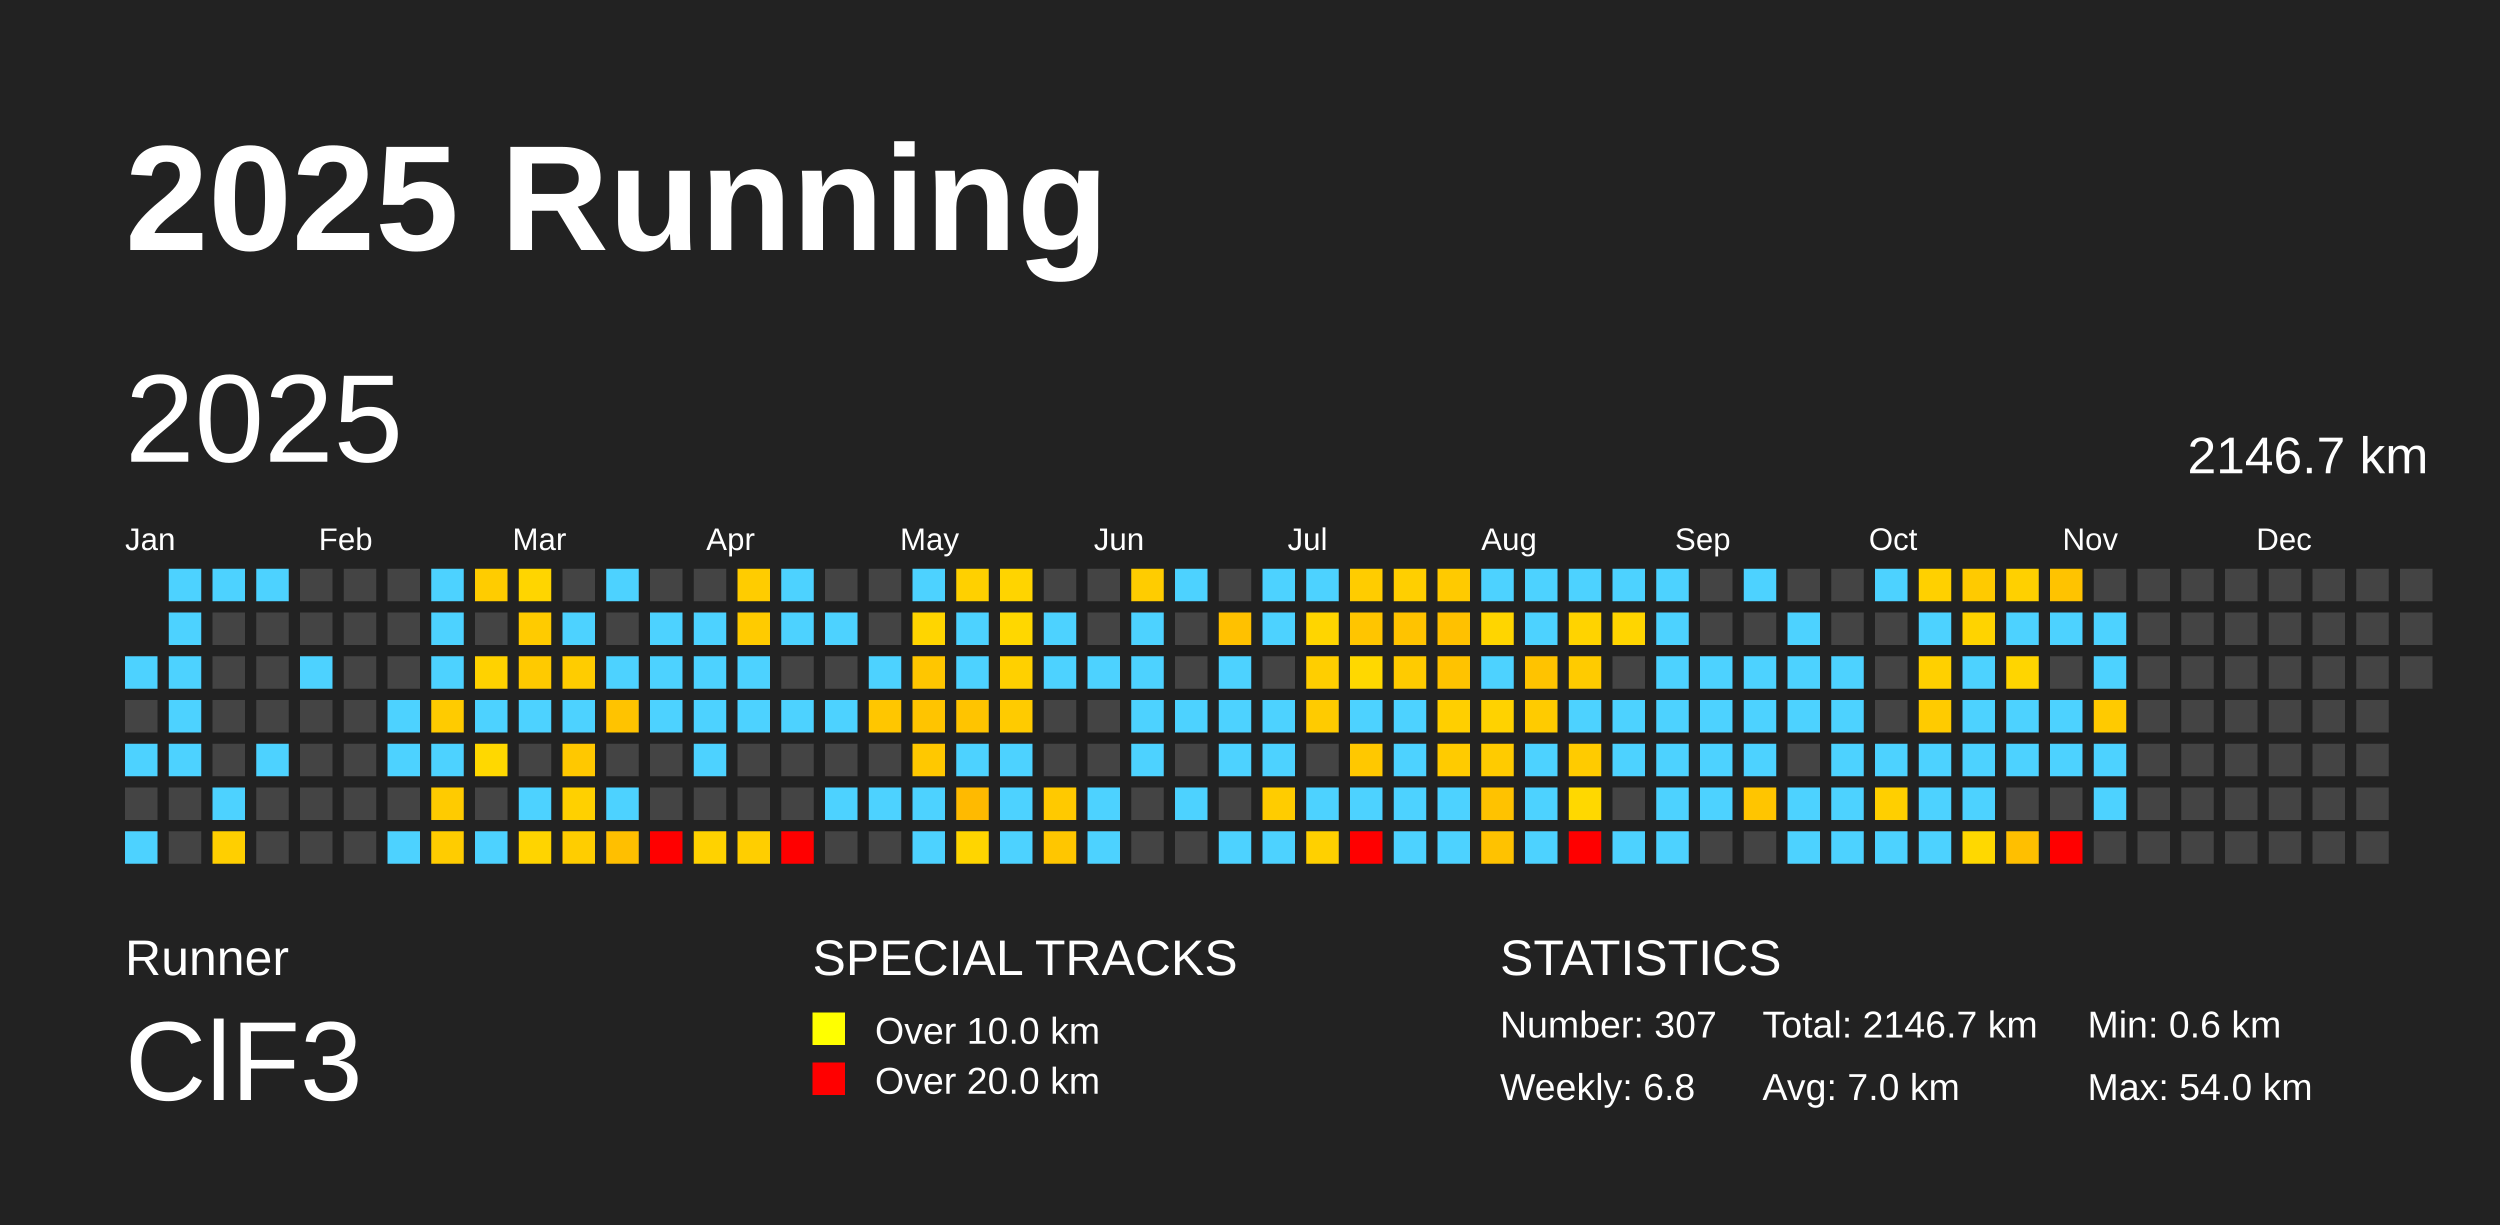
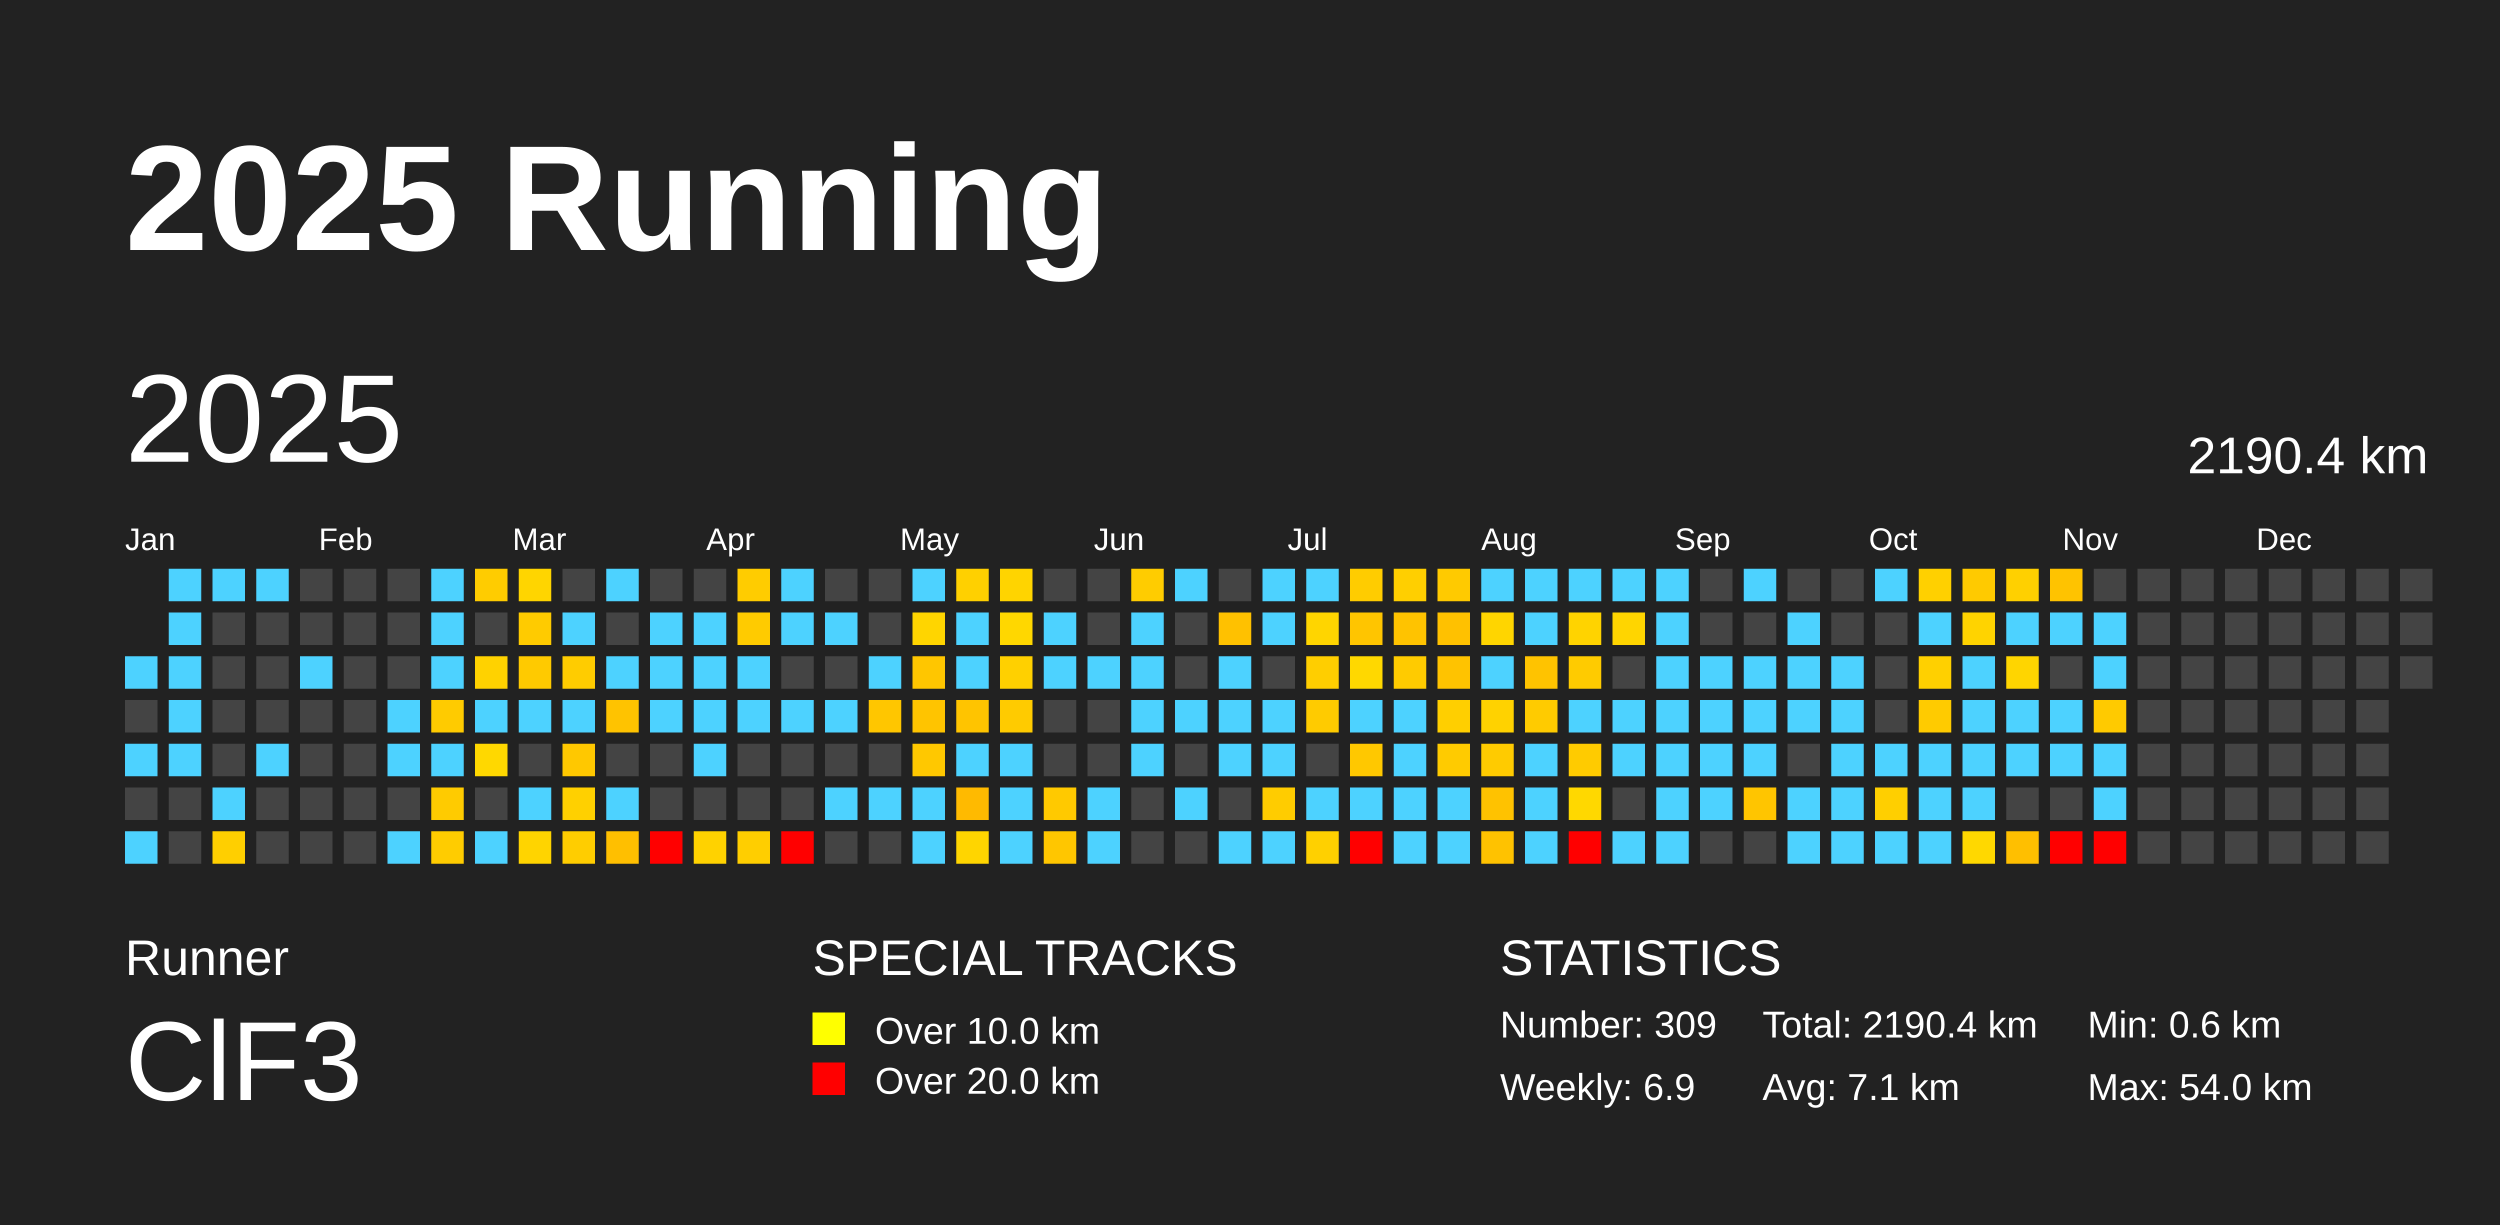
<svg xmlns="http://www.w3.org/2000/svg" baseProfile="full" height="98mm" version="1.1" viewBox="0,0,200,98" width="200mm">
  <defs />
  <rect fill="#222222" height="98" width="200" x="0" y="0" />
  <text fill="#FFFFFF" style="font-size:12px; font-family:Arial; font-weight:bold;" x="10" y="20">2025 Running</text>
  <text fill="#FFFFFF" style="font-size:4px; font-family:Arial" x="10" y="78">Runner</text>
  <text fill="#FFFFFF" style="font-size:9px; font-family:Arial" x="10" y="88">ClF3</text>
  <text fill="#FFFFFF" style="font-size:4px; font-family:Arial" x="65" y="78">SPECIAL TRACKS</text>
  <rect fill="yellow" height="2.6" width="2.6" x="65" y="81" />
  <text fill="#FFFFFF" style="font-size:3px; font-family:Arial" x="70" y="83.5">Over 10.0 km</text>
  <rect fill="red" height="2.6" width="2.6" x="65" y="85" />
  <text fill="#FFFFFF" style="font-size:3px; font-family:Arial" x="70" y="87.5">Over 20.0 km</text>
  <text fill="#FFFFFF" style="font-size:4px; font-family:Arial" x="120" y="78">STATISTICS</text>
-   <text fill="#FFFFFF" style="font-size:3px; font-family:Arial" x="120" y="83">Number: 307</text>
-   <text fill="#FFFFFF" style="font-size:3px; font-family:Arial" x="120" y="88">Weekly: 6.8</text>
-   <text fill="#FFFFFF" style="font-size:3px; font-family:Arial" x="141" y="83">Total: 2146.7 km</text>
-   <text fill="#FFFFFF" style="font-size:3px; font-family:Arial" x="141" y="88">Avg: 7.0 km</text>
+   <text fill="#FFFFFF" style="font-size:3px; font-family:Arial" x="120" y="83">Number: 309</text>
+   <text fill="#FFFFFF" style="font-size:3px; font-family:Arial" x="120" y="88">Weekly: 6.9</text>
+   <text fill="#FFFFFF" style="font-size:3px; font-family:Arial" x="141" y="83">Total: 2190.4 km</text>
+   <text fill="#FFFFFF" style="font-size:3px; font-family:Arial" x="141" y="88">Avg: 7.1 km</text>
  <text fill="#FFFFFF" style="font-size:3px; font-family:Arial" x="167" y="83">Min: 0.6 km</text>
  <text fill="#FFFFFF" style="font-size:3px; font-family:Arial" x="167" y="88">Max: 54.0 km</text>
  <text dominant-baseline="hanging" fill="#FFFFFF" style="font-size:10.0px; font-family:Arial;" x="10" y="30">2025</text>
-   <text dominant-baseline="hanging" fill="#FFFFFF" style="font-size:4.125px; font-family:Arial;" x="175" y="35">2146.7 km</text>
+   <text dominant-baseline="hanging" fill="#FFFFFF" style="font-size:4.125px; font-family:Arial;" x="175" y="35">2190.4 km</text>
  <text fill="#FFFFFF" style="font-size:2.5px; font-family:Arial" x="10.0" y="44">Jan</text>
  <text fill="#FFFFFF" style="font-size:2.5px; font-family:Arial" x="25.5" y="44">Feb</text>
  <text fill="#FFFFFF" style="font-size:2.5px; font-family:Arial" x="41.0" y="44">Mar</text>
  <text fill="#FFFFFF" style="font-size:2.5px; font-family:Arial" x="56.5" y="44">Apr</text>
  <text fill="#FFFFFF" style="font-size:2.5px; font-family:Arial" x="72.0" y="44">May</text>
  <text fill="#FFFFFF" style="font-size:2.5px; font-family:Arial" x="87.5" y="44">Jun</text>
  <text fill="#FFFFFF" style="font-size:2.5px; font-family:Arial" x="103.0" y="44">Jul</text>
  <text fill="#FFFFFF" style="font-size:2.5px; font-family:Arial" x="118.5" y="44">Aug</text>
  <text fill="#FFFFFF" style="font-size:2.5px; font-family:Arial" x="134.0" y="44">Sep</text>
  <text fill="#FFFFFF" style="font-size:2.5px; font-family:Arial" x="149.5" y="44">Oct</text>
  <text fill="#FFFFFF" style="font-size:2.5px; font-family:Arial" x="165.0" y="44">Nov</text>
  <text fill="#FFFFFF" style="font-size:2.5px; font-family:Arial" x="180.5" y="44">Dec</text>
  <rect fill="#4dd2ff" height="2.6" width="2.6" x="10.0" y="52.5" />
  <rect fill="#444444" height="2.6" width="2.6" x="10.0" y="56.0" />
  <rect fill="#4dd2ff" height="2.6" width="2.6" x="10.0" y="59.5" />
  <rect fill="#444444" height="2.6" width="2.6" x="10.0" y="63.0" />
  <rect fill="#4dd2ff" height="2.6" width="2.6" x="10.0" y="66.5" />
  <rect fill="#4dd2ff" height="2.6" width="2.6" x="13.5" y="45.5" />
  <rect fill="#4dd2ff" height="2.6" width="2.6" x="13.5" y="49.0" />
  <rect fill="#4dd2ff" height="2.6" width="2.6" x="13.5" y="52.5" />
  <rect fill="#4dd2ff" height="2.6" width="2.6" x="13.5" y="56.0" />
  <rect fill="#4dd2ff" height="2.6" width="2.6" x="13.5" y="59.5" />
  <rect fill="#444444" height="2.6" width="2.6" x="13.5" y="63.0" />
  <rect fill="#444444" height="2.6" width="2.6" x="13.5" y="66.5" />
  <rect fill="#4dd2ff" height="2.6" width="2.6" x="17.0" y="45.5" />
  <rect fill="#444444" height="2.6" width="2.6" x="17.0" y="49.0" />
  <rect fill="#444444" height="2.6" width="2.6" x="17.0" y="52.5" />
  <rect fill="#444444" height="2.6" width="2.6" x="17.0" y="56.0" />
  <rect fill="#444444" height="2.6" width="2.6" x="17.0" y="59.5" />
  <rect fill="#4dd2ff" height="2.6" width="2.6" x="17.0" y="63.0" />
  <rect fill="#ffcf00" height="2.6" width="2.6" x="17.0" y="66.5" />
  <rect fill="#4dd2ff" height="2.6" width="2.6" x="20.5" y="45.5" />
  <rect fill="#444444" height="2.6" width="2.6" x="20.5" y="49.0" />
  <rect fill="#444444" height="2.6" width="2.6" x="20.5" y="52.5" />
  <rect fill="#444444" height="2.6" width="2.6" x="20.5" y="56.0" />
  <rect fill="#4dd2ff" height="2.6" width="2.6" x="20.5" y="59.5" />
  <rect fill="#444444" height="2.6" width="2.6" x="20.5" y="63.0" />
  <rect fill="#444444" height="2.6" width="2.6" x="20.5" y="66.5" />
  <rect fill="#444444" height="2.6" width="2.6" x="24.0" y="45.5" />
  <rect fill="#444444" height="2.6" width="2.6" x="24.0" y="49.0" />
  <rect fill="#4dd2ff" height="2.6" width="2.6" x="24.0" y="52.5" />
  <rect fill="#444444" height="2.6" width="2.6" x="24.0" y="56.0" />
  <rect fill="#444444" height="2.6" width="2.6" x="24.0" y="59.5" />
  <rect fill="#444444" height="2.6" width="2.6" x="24.0" y="63.0" />
  <rect fill="#444444" height="2.6" width="2.6" x="24.0" y="66.5" />
  <rect fill="#444444" height="2.6" width="2.6" x="27.5" y="45.5" />
  <rect fill="#444444" height="2.6" width="2.6" x="27.5" y="49.0" />
  <rect fill="#444444" height="2.6" width="2.6" x="27.5" y="52.5" />
  <rect fill="#444444" height="2.6" width="2.6" x="27.5" y="56.0" />
  <rect fill="#444444" height="2.6" width="2.6" x="27.5" y="59.5" />
  <rect fill="#444444" height="2.6" width="2.6" x="27.5" y="63.0" />
  <rect fill="#444444" height="2.6" width="2.6" x="27.5" y="66.5" />
  <rect fill="#444444" height="2.6" width="2.6" x="31.0" y="45.5" />
  <rect fill="#444444" height="2.6" width="2.6" x="31.0" y="49.0" />
  <rect fill="#444444" height="2.6" width="2.6" x="31.0" y="52.5" />
  <rect fill="#4dd2ff" height="2.6" width="2.6" x="31.0" y="56.0" />
  <rect fill="#4dd2ff" height="2.6" width="2.6" x="31.0" y="59.5" />
  <rect fill="#444444" height="2.6" width="2.6" x="31.0" y="63.0" />
  <rect fill="#4dd2ff" height="2.6" width="2.6" x="31.0" y="66.5" />
  <rect fill="#4dd2ff" height="2.6" width="2.6" x="34.5" y="45.5" />
  <rect fill="#4dd2ff" height="2.6" width="2.6" x="34.5" y="49.0" />
  <rect fill="#4dd2ff" height="2.6" width="2.6" x="34.5" y="52.5" />
  <rect fill="#ffcb00" height="2.6" width="2.6" x="34.5" y="56.0" />
  <rect fill="#4dd2ff" height="2.6" width="2.6" x="34.5" y="59.5" />
  <rect fill="#ffcb00" height="2.6" width="2.6" x="34.5" y="63.0" />
  <rect fill="#ffcc00" height="2.6" width="2.6" x="34.5" y="66.5" />
  <rect fill="#ffcc00" height="2.6" width="2.6" x="38.0" y="45.5" />
  <rect fill="#444444" height="2.6" width="2.6" x="38.0" y="49.0" />
  <rect fill="#ffd200" height="2.6" width="2.6" x="38.0" y="52.5" />
  <rect fill="#4dd2ff" height="2.6" width="2.6" x="38.0" y="56.0" />
  <rect fill="#ffd800" height="2.6" width="2.6" x="38.0" y="59.5" />
  <rect fill="#444444" height="2.6" width="2.6" x="38.0" y="63.0" />
  <rect fill="#4dd2ff" height="2.6" width="2.6" x="38.0" y="66.5" />
  <rect fill="#ffd500" height="2.6" width="2.6" x="41.5" y="45.5" />
  <rect fill="#ffcb00" height="2.6" width="2.6" x="41.5" y="49.0" />
  <rect fill="#ffca00" height="2.6" width="2.6" x="41.5" y="52.5" />
  <rect fill="#4dd2ff" height="2.6" width="2.6" x="41.5" y="56.0" />
  <rect fill="#444444" height="2.6" width="2.6" x="41.5" y="59.5" />
  <rect fill="#4dd2ff" height="2.6" width="2.6" x="41.5" y="63.0" />
  <rect fill="#ffd400" height="2.6" width="2.6" x="41.5" y="66.5" />
  <rect fill="#444444" height="2.6" width="2.6" x="45.0" y="45.5" />
  <rect fill="#4dd2ff" height="2.6" width="2.6" x="45.0" y="49.0" />
  <rect fill="#ffcc00" height="2.6" width="2.6" x="45.0" y="52.5" />
  <rect fill="#4dd2ff" height="2.6" width="2.6" x="45.0" y="56.0" />
  <rect fill="#ffc800" height="2.6" width="2.6" x="45.0" y="59.5" />
  <rect fill="#ffd000" height="2.6" width="2.6" x="45.0" y="63.0" />
  <rect fill="#ffcd00" height="2.6" width="2.6" x="45.0" y="66.5" />
  <rect fill="#4dd2ff" height="2.6" width="2.6" x="48.5" y="45.5" />
  <rect fill="#444444" height="2.6" width="2.6" x="48.5" y="49.0" />
  <rect fill="#4dd2ff" height="2.6" width="2.6" x="48.5" y="52.5" />
  <rect fill="#ffc300" height="2.6" width="2.6" x="48.5" y="56.0" />
  <rect fill="#444444" height="2.6" width="2.6" x="48.5" y="59.5" />
  <rect fill="#4dd2ff" height="2.6" width="2.6" x="48.5" y="63.0" />
  <rect fill="#ffbf00" height="2.6" width="2.6" x="48.5" y="66.5" />
  <rect fill="#444444" height="2.6" width="2.6" x="52.0" y="45.5" />
  <rect fill="#4dd2ff" height="2.6" width="2.6" x="52.0" y="49.0" />
  <rect fill="#4dd2ff" height="2.6" width="2.6" x="52.0" y="52.5" />
  <rect fill="#4dd2ff" height="2.6" width="2.6" x="52.0" y="56.0" />
  <rect fill="#444444" height="2.6" width="2.6" x="52.0" y="59.5" />
  <rect fill="#444444" height="2.6" width="2.6" x="52.0" y="63.0" />
  <rect fill="red" height="2.6" width="2.6" x="52.0" y="66.5" />
  <rect fill="#444444" height="2.6" width="2.6" x="55.5" y="45.5" />
  <rect fill="#4dd2ff" height="2.6" width="2.6" x="55.5" y="49.0" />
  <rect fill="#4dd2ff" height="2.6" width="2.6" x="55.5" y="52.5" />
  <rect fill="#4dd2ff" height="2.6" width="2.6" x="55.5" y="56.0" />
  <rect fill="#4dd2ff" height="2.6" width="2.6" x="55.5" y="59.5" />
  <rect fill="#444444" height="2.6" width="2.6" x="55.5" y="63.0" />
  <rect fill="#ffd200" height="2.6" width="2.6" x="55.5" y="66.5" />
  <rect fill="#ffcc00" height="2.6" width="2.6" x="59.0" y="45.5" />
  <rect fill="#ffcb00" height="2.6" width="2.6" x="59.0" y="49.0" />
  <rect fill="#4dd2ff" height="2.6" width="2.6" x="59.0" y="52.5" />
  <rect fill="#4dd2ff" height="2.6" width="2.6" x="59.0" y="56.0" />
  <rect fill="#444444" height="2.6" width="2.6" x="59.0" y="59.5" />
  <rect fill="#444444" height="2.6" width="2.6" x="59.0" y="63.0" />
  <rect fill="#ffce00" height="2.6" width="2.6" x="59.0" y="66.5" />
  <rect fill="#4dd2ff" height="2.6" width="2.6" x="62.5" y="45.5" />
  <rect fill="#4dd2ff" height="2.6" width="2.6" x="62.5" y="49.0" />
  <rect fill="#444444" height="2.6" width="2.6" x="62.5" y="52.5" />
  <rect fill="#4dd2ff" height="2.6" width="2.6" x="62.5" y="56.0" />
  <rect fill="#444444" height="2.6" width="2.6" x="62.5" y="59.5" />
  <rect fill="#444444" height="2.6" width="2.6" x="62.5" y="63.0" />
  <rect fill="red" height="2.6" width="2.6" x="62.5" y="66.5" />
  <rect fill="#444444" height="2.6" width="2.6" x="66.0" y="45.5" />
  <rect fill="#4dd2ff" height="2.6" width="2.6" x="66.0" y="49.0" />
  <rect fill="#444444" height="2.6" width="2.6" x="66.0" y="52.5" />
  <rect fill="#4dd2ff" height="2.6" width="2.6" x="66.0" y="56.0" />
  <rect fill="#444444" height="2.6" width="2.6" x="66.0" y="59.5" />
  <rect fill="#4dd2ff" height="2.6" width="2.6" x="66.0" y="63.0" />
  <rect fill="#444444" height="2.6" width="2.6" x="66.0" y="66.5" />
  <rect fill="#444444" height="2.6" width="2.6" x="69.5" y="45.5" />
  <rect fill="#444444" height="2.6" width="2.6" x="69.5" y="49.0" />
  <rect fill="#4dd2ff" height="2.6" width="2.6" x="69.5" y="52.5" />
  <rect fill="#ffc600" height="2.6" width="2.6" x="69.5" y="56.0" />
  <rect fill="#444444" height="2.6" width="2.6" x="69.5" y="59.5" />
  <rect fill="#4dd2ff" height="2.6" width="2.6" x="69.5" y="63.0" />
  <rect fill="#444444" height="2.6" width="2.6" x="69.5" y="66.5" />
  <rect fill="#4dd2ff" height="2.6" width="2.6" x="73.0" y="45.5" />
  <rect fill="#ffd500" height="2.6" width="2.6" x="73.0" y="49.0" />
  <rect fill="#ffc600" height="2.6" width="2.6" x="73.0" y="52.5" />
  <rect fill="#ffc400" height="2.6" width="2.6" x="73.0" y="56.0" />
  <rect fill="#ffc800" height="2.6" width="2.6" x="73.0" y="59.5" />
  <rect fill="#4dd2ff" height="2.6" width="2.6" x="73.0" y="63.0" />
  <rect fill="#4dd2ff" height="2.6" width="2.6" x="73.0" y="66.5" />
  <rect fill="#ffd000" height="2.6" width="2.6" x="76.5" y="45.5" />
  <rect fill="#4dd2ff" height="2.6" width="2.6" x="76.5" y="49.0" />
  <rect fill="#4dd2ff" height="2.6" width="2.6" x="76.5" y="52.5" />
  <rect fill="#ffc400" height="2.6" width="2.6" x="76.5" y="56.0" />
  <rect fill="#4dd2ff" height="2.6" width="2.6" x="76.5" y="59.5" />
  <rect fill="#ffba00" height="2.6" width="2.6" x="76.5" y="63.0" />
  <rect fill="#ffd500" height="2.6" width="2.6" x="76.5" y="66.5" />
  <rect fill="#ffd400" height="2.6" width="2.6" x="80.0" y="45.5" />
  <rect fill="#ffd700" height="2.6" width="2.6" x="80.0" y="49.0" />
  <rect fill="#ffd000" height="2.6" width="2.6" x="80.0" y="52.5" />
  <rect fill="#ffcb00" height="2.6" width="2.6" x="80.0" y="56.0" />
  <rect fill="#4dd2ff" height="2.6" width="2.6" x="80.0" y="59.5" />
  <rect fill="#4dd2ff" height="2.6" width="2.6" x="80.0" y="63.0" />
  <rect fill="#4dd2ff" height="2.6" width="2.6" x="80.0" y="66.5" />
  <rect fill="#444444" height="2.6" width="2.6" x="83.5" y="45.5" />
  <rect fill="#4dd2ff" height="2.6" width="2.6" x="83.5" y="49.0" />
  <rect fill="#4dd2ff" height="2.6" width="2.6" x="83.5" y="52.5" />
  <rect fill="#444444" height="2.6" width="2.6" x="83.5" y="56.0" />
  <rect fill="#444444" height="2.6" width="2.6" x="83.5" y="59.5" />
  <rect fill="#ffc900" height="2.6" width="2.6" x="83.5" y="63.0" />
  <rect fill="#ffc600" height="2.6" width="2.6" x="83.5" y="66.5" />
  <rect fill="#444444" height="2.6" width="2.6" x="87.0" y="45.5" />
  <rect fill="#444444" height="2.6" width="2.6" x="87.0" y="49.0" />
  <rect fill="#4dd2ff" height="2.6" width="2.6" x="87.0" y="52.5" />
  <rect fill="#444444" height="2.6" width="2.6" x="87.0" y="56.0" />
  <rect fill="#444444" height="2.6" width="2.6" x="87.0" y="59.5" />
  <rect fill="#4dd2ff" height="2.6" width="2.6" x="87.0" y="63.0" />
  <rect fill="#4dd2ff" height="2.6" width="2.6" x="87.0" y="66.5" />
  <rect fill="#ffcc00" height="2.6" width="2.6" x="90.5" y="45.5" />
  <rect fill="#4dd2ff" height="2.6" width="2.6" x="90.5" y="49.0" />
  <rect fill="#4dd2ff" height="2.6" width="2.6" x="90.5" y="52.5" />
  <rect fill="#4dd2ff" height="2.6" width="2.6" x="90.5" y="56.0" />
  <rect fill="#4dd2ff" height="2.6" width="2.6" x="90.5" y="59.5" />
  <rect fill="#444444" height="2.6" width="2.6" x="90.5" y="63.0" />
  <rect fill="#444444" height="2.6" width="2.6" x="90.5" y="66.5" />
  <rect fill="#4dd2ff" height="2.6" width="2.6" x="94.0" y="45.5" />
  <rect fill="#444444" height="2.6" width="2.6" x="94.0" y="49.0" />
  <rect fill="#444444" height="2.6" width="2.6" x="94.0" y="52.5" />
  <rect fill="#4dd2ff" height="2.6" width="2.6" x="94.0" y="56.0" />
  <rect fill="#444444" height="2.6" width="2.6" x="94.0" y="59.5" />
  <rect fill="#4dd2ff" height="2.6" width="2.6" x="94.0" y="63.0" />
  <rect fill="#444444" height="2.6" width="2.6" x="94.0" y="66.5" />
  <rect fill="#444444" height="2.6" width="2.6" x="97.5" y="45.5" />
  <rect fill="#ffc100" height="2.6" width="2.6" x="97.5" y="49.0" />
  <rect fill="#4dd2ff" height="2.6" width="2.6" x="97.5" y="52.5" />
  <rect fill="#4dd2ff" height="2.6" width="2.6" x="97.5" y="56.0" />
  <rect fill="#4dd2ff" height="2.6" width="2.6" x="97.5" y="59.5" />
  <rect fill="#444444" height="2.6" width="2.6" x="97.5" y="63.0" />
  <rect fill="#4dd2ff" height="2.6" width="2.6" x="97.5" y="66.5" />
  <rect fill="#4dd2ff" height="2.6" width="2.6" x="101.0" y="45.5" />
  <rect fill="#4dd2ff" height="2.6" width="2.6" x="101.0" y="49.0" />
  <rect fill="#444444" height="2.6" width="2.6" x="101.0" y="52.5" />
  <rect fill="#4dd2ff" height="2.6" width="2.6" x="101.0" y="56.0" />
  <rect fill="#4dd2ff" height="2.6" width="2.6" x="101.0" y="59.5" />
  <rect fill="#ffcc00" height="2.6" width="2.6" x="101.0" y="63.0" />
  <rect fill="#4dd2ff" height="2.6" width="2.6" x="101.0" y="66.5" />
  <rect fill="#4dd2ff" height="2.6" width="2.6" x="104.5" y="45.5" />
  <rect fill="#ffd500" height="2.6" width="2.6" x="104.5" y="49.0" />
  <rect fill="#ffce00" height="2.6" width="2.6" x="104.5" y="52.5" />
  <rect fill="#ffcb00" height="2.6" width="2.6" x="104.5" y="56.0" />
  <rect fill="#444444" height="2.6" width="2.6" x="104.5" y="59.5" />
  <rect fill="#4dd2ff" height="2.6" width="2.6" x="104.5" y="63.0" />
  <rect fill="#ffd000" height="2.6" width="2.6" x="104.5" y="66.5" />
  <rect fill="#ffcc00" height="2.6" width="2.6" x="108.0" y="45.5" />
  <rect fill="#ffc500" height="2.6" width="2.6" x="108.0" y="49.0" />
  <rect fill="#ffd800" height="2.6" width="2.6" x="108.0" y="52.5" />
  <rect fill="#4dd2ff" height="2.6" width="2.6" x="108.0" y="56.0" />
  <rect fill="#ffc800" height="2.6" width="2.6" x="108.0" y="59.5" />
  <rect fill="#4dd2ff" height="2.6" width="2.6" x="108.0" y="63.0" />
  <rect fill="red" height="2.6" width="2.6" x="108.0" y="66.5" />
  <rect fill="#ffcf00" height="2.6" width="2.6" x="111.5" y="45.5" />
  <rect fill="#ffc300" height="2.6" width="2.6" x="111.5" y="49.0" />
  <rect fill="#ffcb00" height="2.6" width="2.6" x="111.5" y="52.5" />
  <rect fill="#4dd2ff" height="2.6" width="2.6" x="111.5" y="56.0" />
  <rect fill="#4dd2ff" height="2.6" width="2.6" x="111.5" y="59.5" />
  <rect fill="#4dd2ff" height="2.6" width="2.6" x="111.5" y="63.0" />
  <rect fill="#4dd2ff" height="2.6" width="2.6" x="111.5" y="66.5" />
  <rect fill="#ffca00" height="2.6" width="2.6" x="115.0" y="45.5" />
  <rect fill="#ffc100" height="2.6" width="2.6" x="115.0" y="49.0" />
  <rect fill="#ffc300" height="2.6" width="2.6" x="115.0" y="52.5" />
  <rect fill="#ffcf00" height="2.6" width="2.6" x="115.0" y="56.0" />
  <rect fill="#ffcb00" height="2.6" width="2.6" x="115.0" y="59.5" />
  <rect fill="#4dd2ff" height="2.6" width="2.6" x="115.0" y="63.0" />
  <rect fill="#4dd2ff" height="2.6" width="2.6" x="115.0" y="66.5" />
  <rect fill="#4dd2ff" height="2.6" width="2.6" x="118.5" y="45.5" />
  <rect fill="#ffd500" height="2.6" width="2.6" x="118.5" y="49.0" />
  <rect fill="#4dd2ff" height="2.6" width="2.6" x="118.5" y="52.5" />
  <rect fill="#ffd200" height="2.6" width="2.6" x="118.5" y="56.0" />
  <rect fill="#ffcb00" height="2.6" width="2.6" x="118.5" y="59.5" />
  <rect fill="#ffc200" height="2.6" width="2.6" x="118.5" y="63.0" />
  <rect fill="#ffc200" height="2.6" width="2.6" x="118.5" y="66.5" />
  <rect fill="#4dd2ff" height="2.6" width="2.6" x="122.0" y="45.5" />
  <rect fill="#4dd2ff" height="2.6" width="2.6" x="122.0" y="49.0" />
  <rect fill="#ffc300" height="2.6" width="2.6" x="122.0" y="52.5" />
  <rect fill="#ffcb00" height="2.6" width="2.6" x="122.0" y="56.0" />
  <rect fill="#4dd2ff" height="2.6" width="2.6" x="122.0" y="59.5" />
  <rect fill="#4dd2ff" height="2.6" width="2.6" x="122.0" y="63.0" />
  <rect fill="#4dd2ff" height="2.6" width="2.6" x="122.0" y="66.5" />
  <rect fill="#4dd2ff" height="2.6" width="2.6" x="125.5" y="45.5" />
  <rect fill="#ffd300" height="2.6" width="2.6" x="125.5" y="49.0" />
  <rect fill="#ffcb00" height="2.6" width="2.6" x="125.5" y="52.5" />
  <rect fill="#4dd2ff" height="2.6" width="2.6" x="125.5" y="56.0" />
  <rect fill="#ffcb00" height="2.6" width="2.6" x="125.5" y="59.5" />
  <rect fill="#ffd800" height="2.6" width="2.6" x="125.5" y="63.0" />
  <rect fill="red" height="2.6" width="2.6" x="125.5" y="66.5" />
  <rect fill="#4dd2ff" height="2.6" width="2.6" x="129.0" y="45.5" />
  <rect fill="#ffd500" height="2.6" width="2.6" x="129.0" y="49.0" />
  <rect fill="#444444" height="2.6" width="2.6" x="129.0" y="52.5" />
  <rect fill="#4dd2ff" height="2.6" width="2.6" x="129.0" y="56.0" />
  <rect fill="#4dd2ff" height="2.6" width="2.6" x="129.0" y="59.5" />
  <rect fill="#444444" height="2.6" width="2.6" x="129.0" y="63.0" />
  <rect fill="#4dd2ff" height="2.6" width="2.6" x="129.0" y="66.5" />
  <rect fill="#4dd2ff" height="2.6" width="2.6" x="132.5" y="45.5" />
  <rect fill="#4dd2ff" height="2.6" width="2.6" x="132.5" y="49.0" />
  <rect fill="#4dd2ff" height="2.6" width="2.6" x="132.5" y="52.5" />
  <rect fill="#4dd2ff" height="2.6" width="2.6" x="132.5" y="56.0" />
  <rect fill="#4dd2ff" height="2.6" width="2.6" x="132.5" y="59.5" />
  <rect fill="#4dd2ff" height="2.6" width="2.6" x="132.5" y="63.0" />
  <rect fill="#4dd2ff" height="2.6" width="2.6" x="132.5" y="66.5" />
  <rect fill="#444444" height="2.6" width="2.6" x="136.0" y="45.5" />
  <rect fill="#444444" height="2.6" width="2.6" x="136.0" y="49.0" />
  <rect fill="#4dd2ff" height="2.6" width="2.6" x="136.0" y="52.5" />
  <rect fill="#4dd2ff" height="2.6" width="2.6" x="136.0" y="56.0" />
  <rect fill="#4dd2ff" height="2.6" width="2.6" x="136.0" y="59.5" />
  <rect fill="#4dd2ff" height="2.6" width="2.6" x="136.0" y="63.0" />
  <rect fill="#444444" height="2.6" width="2.6" x="136.0" y="66.5" />
  <rect fill="#4dd2ff" height="2.6" width="2.6" x="139.5" y="45.5" />
  <rect fill="#444444" height="2.6" width="2.6" x="139.5" y="49.0" />
  <rect fill="#4dd2ff" height="2.6" width="2.6" x="139.5" y="52.5" />
  <rect fill="#4dd2ff" height="2.6" width="2.6" x="139.5" y="56.0" />
  <rect fill="#4dd2ff" height="2.6" width="2.6" x="139.5" y="59.5" />
  <rect fill="#ffc500" height="2.6" width="2.6" x="139.5" y="63.0" />
  <rect fill="#444444" height="2.6" width="2.6" x="139.5" y="66.5" />
  <rect fill="#444444" height="2.6" width="2.6" x="143.0" y="45.5" />
  <rect fill="#4dd2ff" height="2.6" width="2.6" x="143.0" y="49.0" />
  <rect fill="#4dd2ff" height="2.6" width="2.6" x="143.0" y="52.5" />
  <rect fill="#4dd2ff" height="2.6" width="2.6" x="143.0" y="56.0" />
  <rect fill="#444444" height="2.6" width="2.6" x="143.0" y="59.5" />
  <rect fill="#4dd2ff" height="2.6" width="2.6" x="143.0" y="63.0" />
  <rect fill="#4dd2ff" height="2.6" width="2.6" x="143.0" y="66.5" />
  <rect fill="#444444" height="2.6" width="2.6" x="146.5" y="45.5" />
  <rect fill="#444444" height="2.6" width="2.6" x="146.5" y="49.0" />
  <rect fill="#4dd2ff" height="2.6" width="2.6" x="146.5" y="52.5" />
  <rect fill="#4dd2ff" height="2.6" width="2.6" x="146.5" y="56.0" />
  <rect fill="#4dd2ff" height="2.6" width="2.6" x="146.5" y="59.5" />
  <rect fill="#4dd2ff" height="2.6" width="2.6" x="146.5" y="63.0" />
  <rect fill="#4dd2ff" height="2.6" width="2.6" x="146.5" y="66.5" />
  <rect fill="#4dd2ff" height="2.6" width="2.6" x="150.0" y="45.5" />
  <rect fill="#444444" height="2.6" width="2.6" x="150.0" y="49.0" />
  <rect fill="#444444" height="2.6" width="2.6" x="150.0" y="52.5" />
  <rect fill="#444444" height="2.6" width="2.6" x="150.0" y="56.0" />
  <rect fill="#4dd2ff" height="2.6" width="2.6" x="150.0" y="59.5" />
  <rect fill="#ffcf00" height="2.6" width="2.6" x="150.0" y="63.0" />
  <rect fill="#4dd2ff" height="2.6" width="2.6" x="150.0" y="66.5" />
  <rect fill="#ffd000" height="2.6" width="2.6" x="153.5" y="45.5" />
  <rect fill="#4dd2ff" height="2.6" width="2.6" x="153.5" y="49.0" />
  <rect fill="#ffd000" height="2.6" width="2.6" x="153.5" y="52.5" />
  <rect fill="#ffcb00" height="2.6" width="2.6" x="153.5" y="56.0" />
  <rect fill="#4dd2ff" height="2.6" width="2.6" x="153.5" y="59.5" />
  <rect fill="#4dd2ff" height="2.6" width="2.6" x="153.5" y="63.0" />
  <rect fill="#4dd2ff" height="2.6" width="2.6" x="153.5" y="66.5" />
  <rect fill="#ffca00" height="2.6" width="2.6" x="157.0" y="45.5" />
  <rect fill="#ffd300" height="2.6" width="2.6" x="157.0" y="49.0" />
  <rect fill="#4dd2ff" height="2.6" width="2.6" x="157.0" y="52.5" />
  <rect fill="#4dd2ff" height="2.6" width="2.6" x="157.0" y="56.0" />
  <rect fill="#4dd2ff" height="2.6" width="2.6" x="157.0" y="59.5" />
  <rect fill="#4dd2ff" height="2.6" width="2.6" x="157.0" y="63.0" />
  <rect fill="#ffd800" height="2.6" width="2.6" x="157.0" y="66.5" />
  <rect fill="#ffd000" height="2.6" width="2.6" x="160.5" y="45.5" />
  <rect fill="#4dd2ff" height="2.6" width="2.6" x="160.5" y="49.0" />
  <rect fill="#ffd500" height="2.6" width="2.6" x="160.5" y="52.5" />
  <rect fill="#4dd2ff" height="2.6" width="2.6" x="160.5" y="56.0" />
  <rect fill="#4dd2ff" height="2.6" width="2.6" x="160.5" y="59.5" />
  <rect fill="#444444" height="2.6" width="2.6" x="160.5" y="63.0" />
  <rect fill="#ffbf00" height="2.6" width="2.6" x="160.5" y="66.5" />
  <rect fill="#ffc300" height="2.6" width="2.6" x="164.0" y="45.5" />
  <rect fill="#4dd2ff" height="2.6" width="2.6" x="164.0" y="49.0" />
  <rect fill="#444444" height="2.6" width="2.6" x="164.0" y="52.5" />
  <rect fill="#4dd2ff" height="2.6" width="2.6" x="164.0" y="56.0" />
  <rect fill="#4dd2ff" height="2.6" width="2.6" x="164.0" y="59.5" />
  <rect fill="#444444" height="2.6" width="2.6" x="164.0" y="63.0" />
  <rect fill="red" height="2.6" width="2.6" x="164.0" y="66.5" />
  <rect fill="#444444" height="2.6" width="2.6" x="167.5" y="45.5" />
  <rect fill="#4dd2ff" height="2.6" width="2.6" x="167.5" y="49.0" />
  <rect fill="#4dd2ff" height="2.6" width="2.6" x="167.5" y="52.5" />
  <rect fill="#ffca00" height="2.6" width="2.6" x="167.5" y="56.0" />
  <rect fill="#4dd2ff" height="2.6" width="2.6" x="167.5" y="59.5" />
  <rect fill="#4dd2ff" height="2.6" width="2.6" x="167.5" y="63.0" />
-   <rect fill="#444444" height="2.6" width="2.6" x="167.5" y="66.5" />
+   <rect fill="red" height="2.6" width="2.6" x="167.5" y="66.5" />
  <rect fill="#444444" height="2.6" width="2.6" x="171.0" y="45.5" />
  <rect fill="#444444" height="2.6" width="2.6" x="171.0" y="49.0" />
  <rect fill="#444444" height="2.6" width="2.6" x="171.0" y="52.5" />
  <rect fill="#444444" height="2.6" width="2.6" x="171.0" y="56.0" />
  <rect fill="#444444" height="2.6" width="2.6" x="171.0" y="59.5" />
  <rect fill="#444444" height="2.6" width="2.6" x="171.0" y="63.0" />
  <rect fill="#444444" height="2.6" width="2.6" x="171.0" y="66.5" />
  <rect fill="#444444" height="2.6" width="2.6" x="174.5" y="45.5" />
  <rect fill="#444444" height="2.6" width="2.6" x="174.5" y="49.0" />
  <rect fill="#444444" height="2.6" width="2.6" x="174.5" y="52.5" />
  <rect fill="#444444" height="2.6" width="2.6" x="174.5" y="56.0" />
  <rect fill="#444444" height="2.6" width="2.6" x="174.5" y="59.5" />
  <rect fill="#444444" height="2.6" width="2.6" x="174.5" y="63.0" />
  <rect fill="#444444" height="2.6" width="2.6" x="174.5" y="66.5" />
  <rect fill="#444444" height="2.6" width="2.6" x="178.0" y="45.5" />
  <rect fill="#444444" height="2.6" width="2.6" x="178.0" y="49.0" />
  <rect fill="#444444" height="2.6" width="2.6" x="178.0" y="52.5" />
  <rect fill="#444444" height="2.6" width="2.6" x="178.0" y="56.0" />
  <rect fill="#444444" height="2.6" width="2.6" x="178.0" y="59.5" />
  <rect fill="#444444" height="2.6" width="2.6" x="178.0" y="63.0" />
  <rect fill="#444444" height="2.6" width="2.6" x="178.0" y="66.5" />
  <rect fill="#444444" height="2.6" width="2.6" x="181.5" y="45.5" />
  <rect fill="#444444" height="2.6" width="2.6" x="181.5" y="49.0" />
  <rect fill="#444444" height="2.6" width="2.6" x="181.5" y="52.5" />
  <rect fill="#444444" height="2.6" width="2.6" x="181.5" y="56.0" />
  <rect fill="#444444" height="2.6" width="2.6" x="181.5" y="59.5" />
  <rect fill="#444444" height="2.6" width="2.6" x="181.5" y="63.0" />
  <rect fill="#444444" height="2.6" width="2.6" x="181.5" y="66.5" />
  <rect fill="#444444" height="2.6" width="2.6" x="185.0" y="45.5" />
  <rect fill="#444444" height="2.6" width="2.6" x="185.0" y="49.0" />
  <rect fill="#444444" height="2.6" width="2.6" x="185.0" y="52.5" />
  <rect fill="#444444" height="2.6" width="2.6" x="185.0" y="56.0" />
  <rect fill="#444444" height="2.6" width="2.6" x="185.0" y="59.5" />
  <rect fill="#444444" height="2.6" width="2.6" x="185.0" y="63.0" />
  <rect fill="#444444" height="2.6" width="2.6" x="185.0" y="66.5" />
  <rect fill="#444444" height="2.6" width="2.6" x="188.5" y="45.5" />
  <rect fill="#444444" height="2.6" width="2.6" x="188.5" y="49.0" />
  <rect fill="#444444" height="2.6" width="2.6" x="188.5" y="52.5" />
  <rect fill="#444444" height="2.6" width="2.6" x="188.5" y="56.0" />
  <rect fill="#444444" height="2.6" width="2.6" x="188.5" y="59.5" />
  <rect fill="#444444" height="2.6" width="2.6" x="188.5" y="63.0" />
  <rect fill="#444444" height="2.6" width="2.6" x="188.5" y="66.5" />
  <rect fill="#444444" height="2.6" width="2.6" x="192.0" y="45.5" />
  <rect fill="#444444" height="2.6" width="2.6" x="192.0" y="49.0" />
  <rect fill="#444444" height="2.6" width="2.6" x="192.0" y="52.5" />
</svg>
